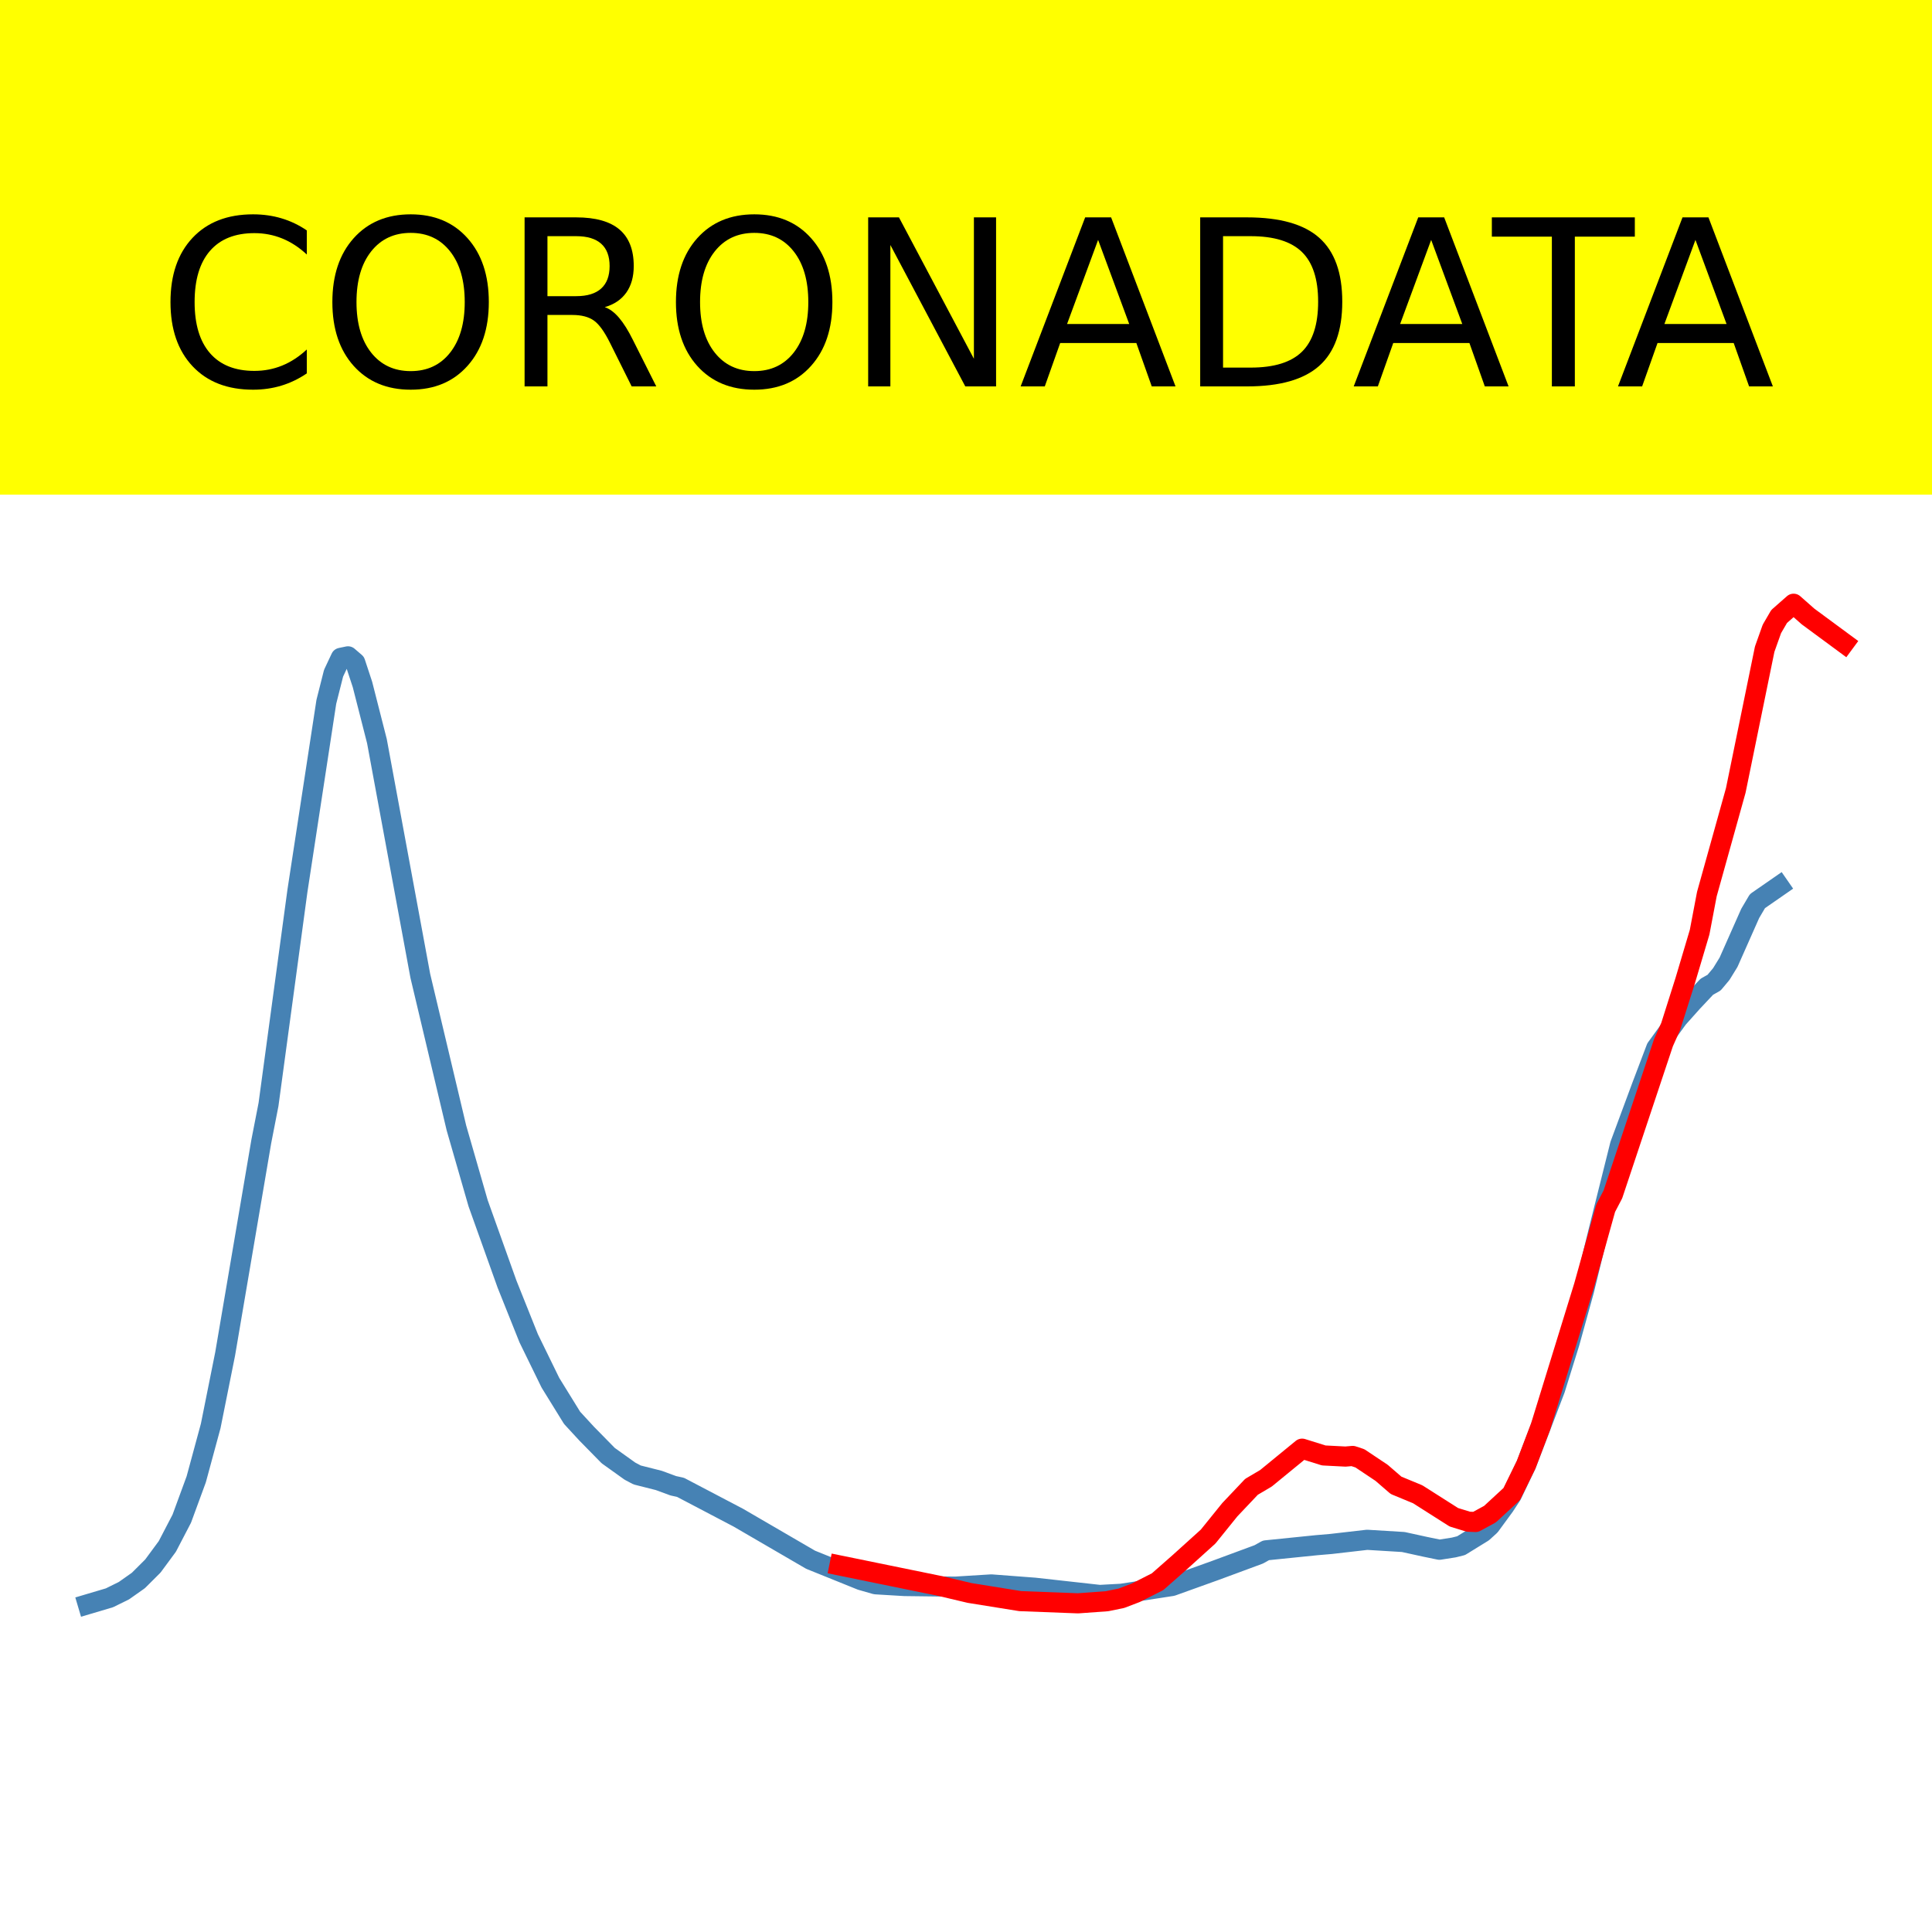
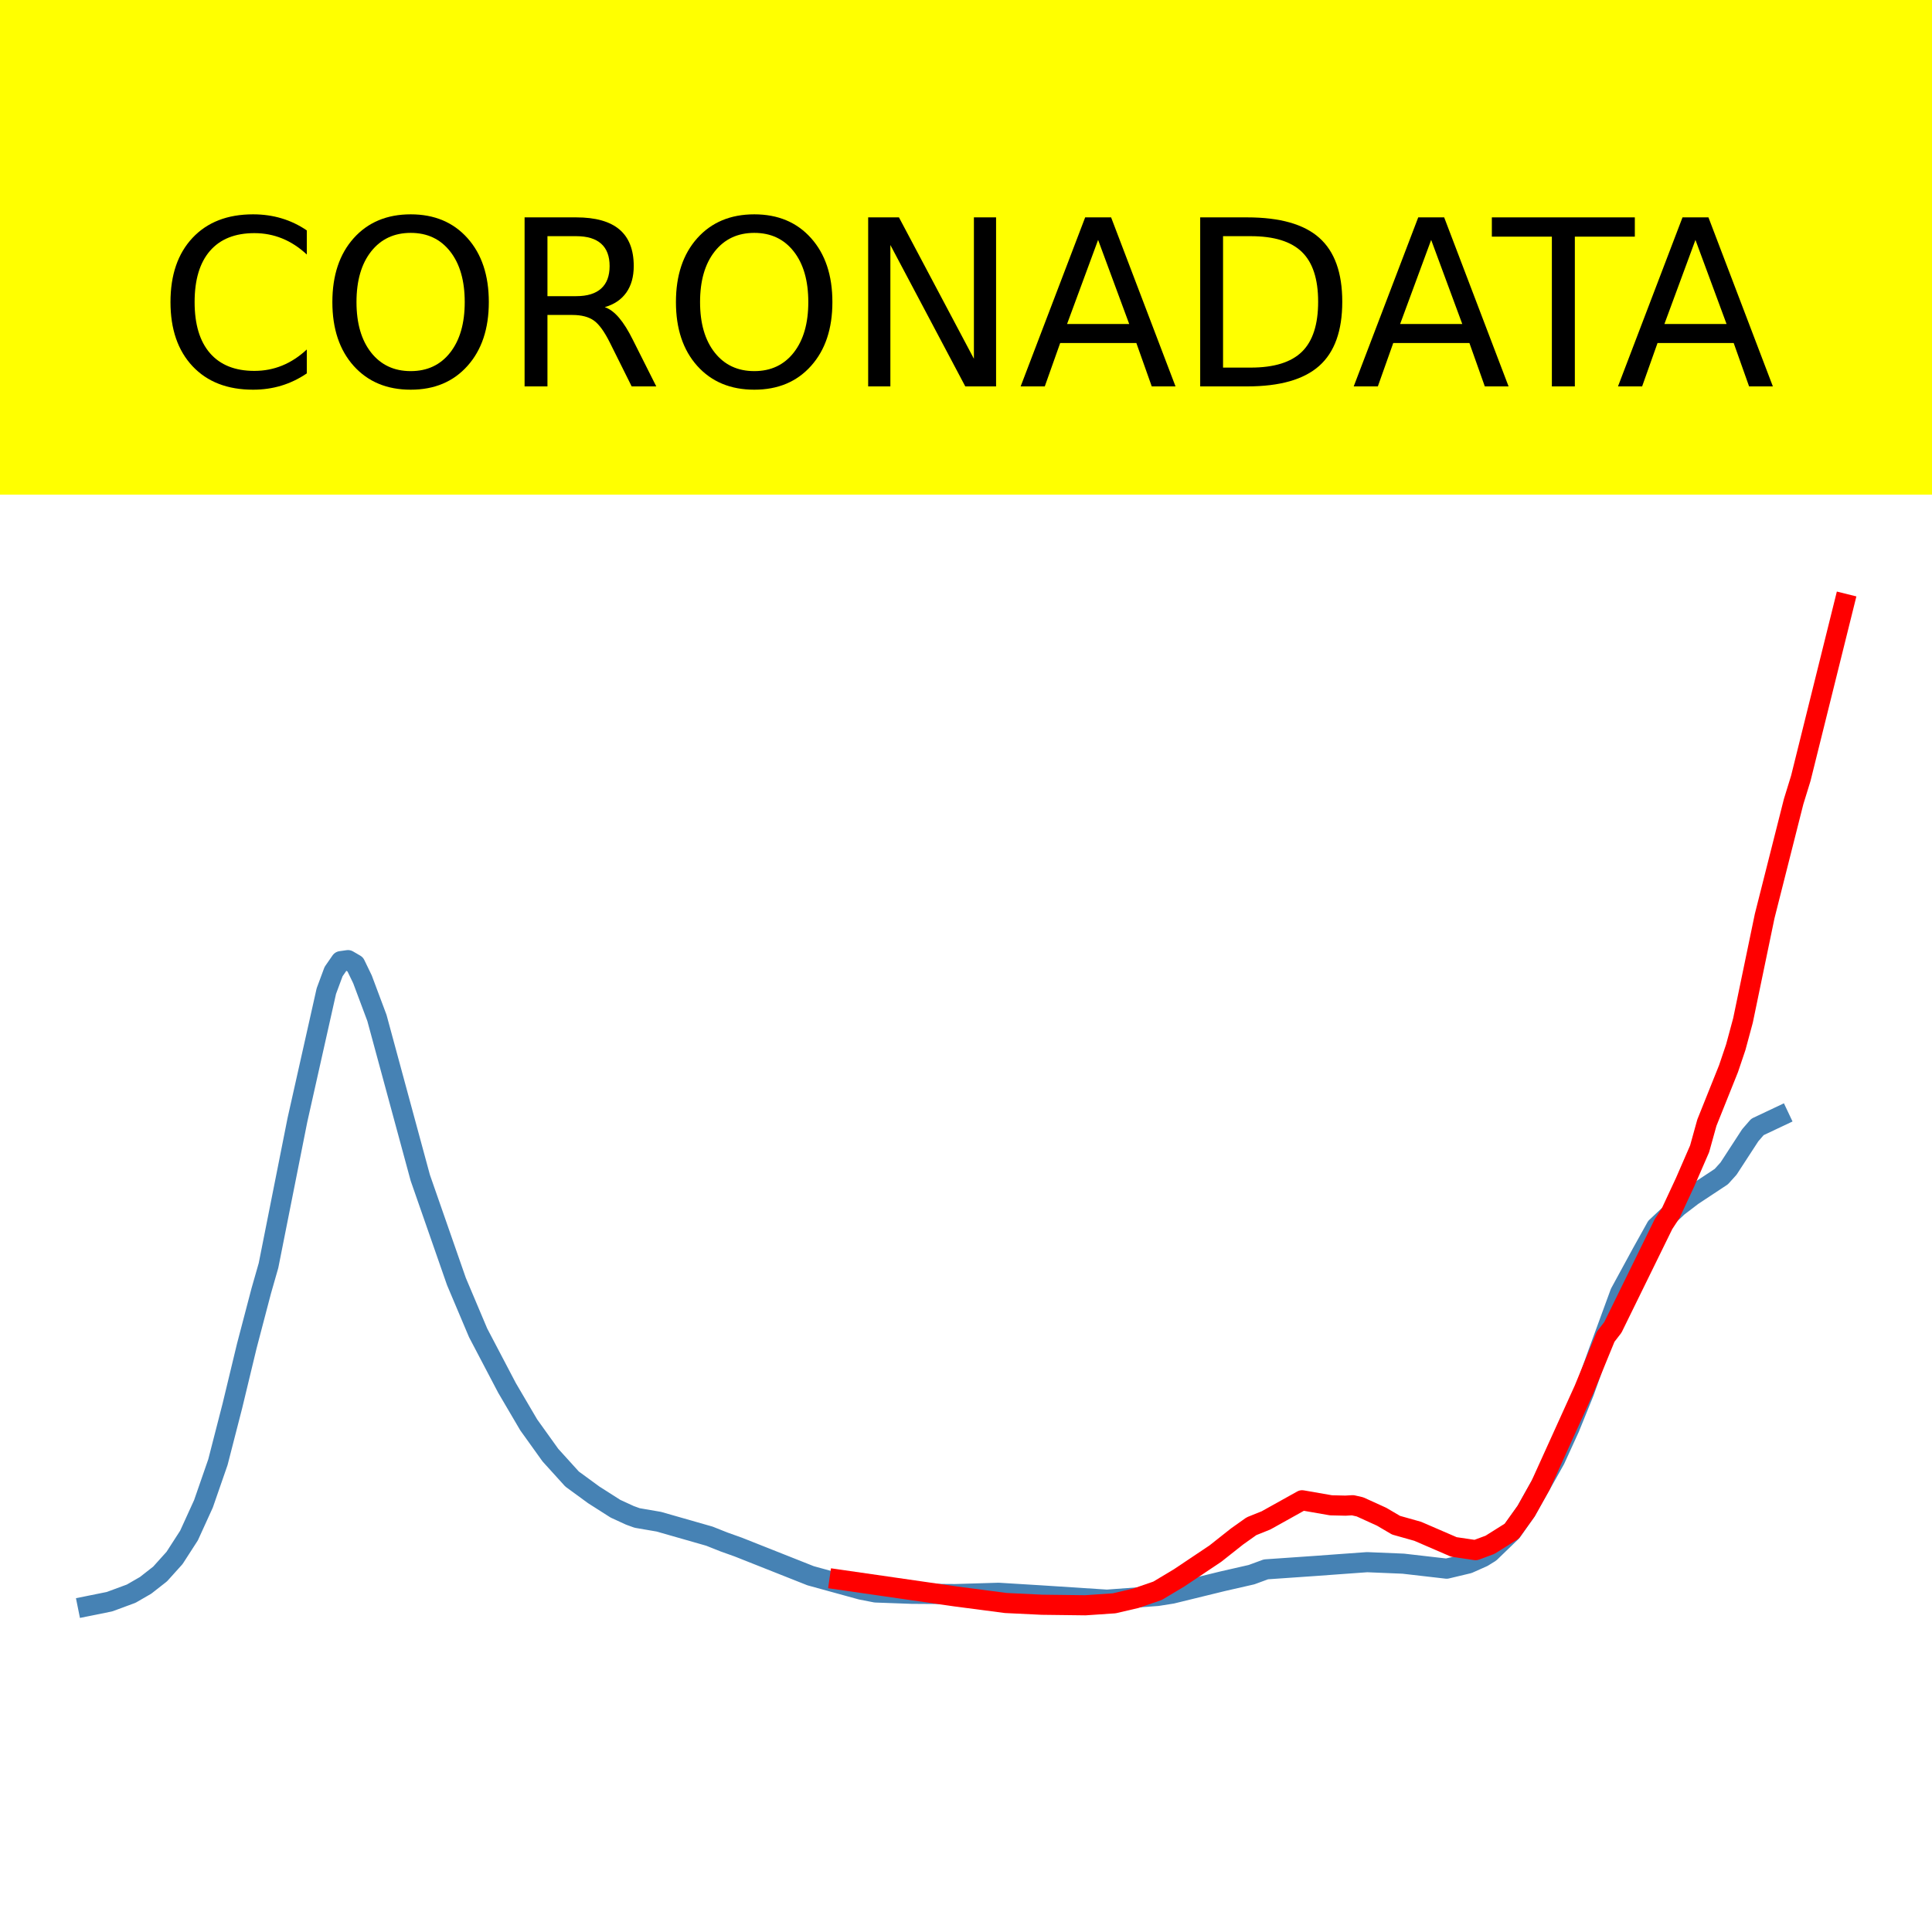
<svg xmlns="http://www.w3.org/2000/svg" xmlns:xlink="http://www.w3.org/1999/xlink" height="144pt" version="1.1" viewBox="0 0 144 144" width="144pt">
  <defs>
    <style type="text/css">*{stroke-linecap:butt;stroke-linejoin:round;}</style>
  </defs>
  <g id="figure_1">
    <g id="patch_1">
      <path d="M 0 144  L 144 144  L 144 0  L 0 0  z " style="fill:#ffffff;" />
    </g>
    <g id="axes_1">
      <g id="patch_2">
        <path d="M 0 144  L 144 144  L 144 0  L 0 0  z " style="fill:#ffffff;" />
      </g>
      <g id="line2d_1">
-         <path clip-path="url(#p12a7ed9495)" d="M 6.545 119.57  L 8.162 119.09  L 9.239 118.558  L 10.316 117.798  L 11.394 116.723  L 12.471 115.263  L 13.549 113.193  L 14.626 110.26  L 15.704 106.284  L 16.781 100.914  L 19.475 85.078  L 20.013 82.322  L 22.168 66.405  L 24.323 52.311  L 24.862 50.178  L 25.401 49.032  L 25.939 48.92  L 26.478 49.383  L 27.017 51.021  L 28.094 55.241  L 31.327 72.734  L 34.02 84.073  L 35.636 89.684  L 37.791 95.712  L 39.407 99.751  L 41.024 103.061  L 42.64 105.677  L 43.717 106.846  L 45.333 108.493  L 46.949 109.649  L 47.488 109.935  L 49.104 110.343  L 50.182 110.74  L 50.721 110.858  L 55.03 113.119  L 60.418 116.254  L 64.189 117.776  L 65.266 118.084  L 67.421 118.213  L 71.192 118.26  L 73.886 118.094  L 77.118 118.339  L 81.966 118.878  L 83.582 118.79  L 87.354 118.211  L 90.586 117.05  L 93.818 115.855  L 94.357 115.554  L 98.128 115.17  L 99.205 115.078  L 101.899 114.768  L 104.593 114.932  L 106.209 115.286  L 107.286 115.508  L 108.364 115.339  L 108.902 115.205  L 110.519 114.208  L 111.057 113.72  L 112.135 112.249  L 112.673 111.43  L 113.751 109.178  L 115.906 103.545  L 116.983 100.087  L 118.061 96.19  L 119.138 91.786  L 120.754 85.318  L 122.37 80.96  L 123.448 78.119  L 125.064 75.896  L 126.141 74.689  L 127.219 73.544  L 127.758 73.242  L 128.296 72.598  L 128.835 71.722  L 130.451 68.079  L 130.99 67.165  L 132.606 66.045  L 132.606 66.045  " style="fill:none;stroke:#4682b4;stroke-linecap:square;stroke-width:1.5;" />
+         <path clip-path="url(#pbd3843f988)" d="M 6.545 119.707  L 8.162 119.38  L 9.778 118.783  L 10.855 118.161  L 11.933 117.316  L 13.01 116.12  L 14.088 114.449  L 15.165 112.086  L 16.242 108.981  L 17.32 104.786  L 18.397 100.314  L 19.475 96.203  L 20.013 94.324  L 22.168 83.478  L 24.323 73.873  L 24.862 72.419  L 25.401 71.639  L 25.939 71.563  L 26.478 71.878  L 27.017 72.994  L 28.094 75.87  L 31.327 87.791  L 34.02 95.517  L 35.636 99.341  L 37.791 103.449  L 39.407 106.201  L 41.024 108.457  L 42.64 110.24  L 44.256 111.421  L 45.872 112.451  L 46.949 112.946  L 47.488 113.141  L 49.104 113.419  L 52.875 114.497  L 53.953 114.926  L 55.03 115.311  L 60.418 117.447  L 64.189 118.484  L 65.266 118.694  L 67.96 118.792  L 71.192 118.814  L 74.424 118.717  L 77.657 118.915  L 82.505 119.23  L 86.276 118.952  L 87.354 118.781  L 91.125 117.858  L 93.279 117.366  L 94.357 116.97  L 98.128 116.709  L 99.744 116.59  L 101.899 116.435  L 104.593 116.547  L 107.825 116.919  L 109.441 116.533  L 110.519 116.053  L 111.057 115.72  L 112.673 114.16  L 113.751 112.625  L 115.906 108.787  L 116.983 106.431  L 118.061 103.774  L 119.138 100.774  L 120.754 96.366  L 122.37 93.396  L 123.448 91.46  L 125.064 89.945  L 126.141 89.123  L 128.296 87.698  L 128.835 87.101  L 130.451 84.618  L 130.99 83.996  L 132.606 83.232  L 132.606 83.232  " style="fill:none;stroke:#4682b4;stroke-linecap:square;stroke-width:1.5;" />
      </g>
      <g id="line2d_2">
-         <path clip-path="url(#p12a7ed9495)" d="M 62.572 116.679  L 70.114 118.221  L 72.269 118.731  L 76.04 119.337  L 80.35 119.502  L 82.505 119.346  L 83.582 119.125  L 84.66 118.713  L 86.276 117.894  L 87.892 116.473  L 90.047 114.527  L 91.663 112.526  L 93.279 110.819  L 94.357 110.183  L 95.973 108.859  L 97.051 107.976  L 98.667 108.481  L 100.283 108.564  L 100.822 108.518  L 101.36 108.696  L 102.976 109.776  L 104.054 110.707  L 105.67 111.376  L 108.364 113.089  L 109.441 113.419  L 109.98 113.44  L 111.057 112.854  L 112.673 111.362  L 113.751 109.163  L 114.828 106.327  L 118.061 95.843  L 119.677 90.05  L 120.215 89.023  L 123.987 77.71  L 124.525 76.503  L 125.603 73.099  L 126.68 69.477  L 127.219 66.642  L 129.374 58.914  L 131.529 48.385  L 132.067 46.874  L 132.606 45.949  L 133.684 45  L 134.761 45.95  L 137.455 47.937  L 137.455 47.937  " style="fill:none;stroke:#ff0000;stroke-linecap:square;stroke-width:1.5;" />
+         <path clip-path="url(#pbd3843f988)" d="M 62.572 117.741  L 71.192 118.984  L 74.963 119.478  L 77.657 119.608  L 80.889 119.648  L 83.044 119.502  L 84.66 119.125  L 86.276 118.568  L 87.892 117.601  L 90.586 115.798  L 92.202 114.52  L 93.279 113.756  L 94.357 113.323  L 95.973 112.423  L 97.051 111.822  L 99.205 112.197  L 100.283 112.222  L 100.822 112.191  L 101.36 112.312  L 102.976 113.047  L 104.054 113.68  L 105.67 114.135  L 108.364 115.3  L 109.98 115.539  L 111.057 115.14  L 112.673 114.125  L 113.751 112.629  L 114.828 110.701  L 118.061 103.57  L 119.677 99.631  L 120.215 98.933  L 123.987 91.239  L 124.525 90.417  L 125.603 88.102  L 126.68 85.625  L 127.219 83.683  L 128.835 79.649  L 129.374 78.052  L 129.912 76.059  L 131.529 68.274  L 133.684 59.754  L 134.222 58.009  L 137.455 45  L 137.455 45  " style="fill:none;stroke:#ff0000;stroke-linecap:square;stroke-width:1.5;" />
      </g>
      <g id="patch_3">
        <path d="M 0 144  L 0 0  " style="fill:none;stroke:#ffffff;stroke-linecap:square;stroke-linejoin:miter;stroke-width:0.8;" />
      </g>
      <g id="patch_4">
        <path d="M 144 144  L 144 0  " style="fill:none;stroke:#ffffff;stroke-linecap:square;stroke-linejoin:miter;stroke-width:0.8;" />
      </g>
      <g id="patch_5">
        <path d="M -0 144  L 144 144  " style="fill:none;stroke:#ffffff;stroke-linecap:square;stroke-linejoin:miter;stroke-width:0.8;" />
      </g>
      <g id="patch_6">
        <path d="M -0 0  L 144 0  " style="fill:none;stroke:#ffffff;stroke-linecap:square;stroke-linejoin:miter;stroke-width:0.8;" />
      </g>
    </g>
    <g id="text_1">
      <g id="patch_7">
        <path d="M -52.658 36.368  L 196.658 36.368  L 196.658 -7.654  L -52.658 -7.654  z " style="fill:#ffff00;stroke:#ffff00;stroke-linejoin:miter;" />
      </g>
      <g transform="translate(72 9.45018)scale(0.1728 -0.1728)" />
      <g transform="translate(-48.68325 28.8)scale(0.1728 -0.1728)">
        <defs>
          <path id="DejaVuSans-32" />
          <path d="M 64.406 67.281  L 64.406 56.891  Q 59.422 61.531 53.781 63.812  Q 48.141 66.109 41.797 66.109  Q 29.297 66.109 22.656 58.469  Q 16.016 50.828 16.016 36.375  Q 16.016 21.969 22.656 14.328  Q 29.297 6.688 41.797 6.688  Q 48.141 6.688 53.781 8.984  Q 59.422 11.281 64.406 15.922  L 64.406 5.609  Q 59.234 2.094 53.438 0.328  Q 47.656 -1.422 41.219 -1.422  Q 24.656 -1.422 15.125 8.703  Q 5.609 18.844 5.609 36.375  Q 5.609 53.953 15.125 64.078  Q 24.656 74.219 41.219 74.219  Q 47.75 74.219 53.531 72.484  Q 59.328 70.75 64.406 67.281  z " id="DejaVuSans-67" />
          <path d="M 39.406 66.219  Q 28.656 66.219 22.328 58.203  Q 16.016 50.203 16.016 36.375  Q 16.016 22.609 22.328 14.594  Q 28.656 6.594 39.406 6.594  Q 50.141 6.594 56.422 14.594  Q 62.703 22.609 62.703 36.375  Q 62.703 50.203 56.422 58.203  Q 50.141 66.219 39.406 66.219  z M 39.406 74.219  Q 54.734 74.219 63.906 63.938  Q 73.094 53.656 73.094 36.375  Q 73.094 19.141 63.906 8.859  Q 54.734 -1.422 39.406 -1.422  Q 24.031 -1.422 14.812 8.828  Q 5.609 19.094 5.609 36.375  Q 5.609 53.656 14.812 63.938  Q 24.031 74.219 39.406 74.219  z " id="DejaVuSans-79" />
          <path d="M 44.391 34.188  Q 47.562 33.109 50.562 29.594  Q 53.562 26.078 56.594 19.922  L 66.609 0  L 56 0  L 46.688 18.703  Q 43.062 26.031 39.672 28.422  Q 36.281 30.812 30.422 30.812  L 19.672 30.812  L 19.672 0  L 9.812 0  L 9.812 72.906  L 32.078 72.906  Q 44.578 72.906 50.734 67.672  Q 56.891 62.453 56.891 51.906  Q 56.891 45.016 53.688 40.469  Q 50.484 35.938 44.391 34.188  z M 19.672 64.797  L 19.672 38.922  L 32.078 38.922  Q 39.203 38.922 42.844 42.219  Q 46.484 45.516 46.484 51.906  Q 46.484 58.297 42.844 61.547  Q 39.203 64.797 32.078 64.797  z " id="DejaVuSans-82" />
          <path d="M 9.812 72.906  L 23.094 72.906  L 55.422 11.922  L 55.422 72.906  L 64.984 72.906  L 64.984 0  L 51.703 0  L 19.391 60.984  L 19.391 0  L 9.812 0  z " id="DejaVuSans-78" />
          <path d="M 34.188 63.188  L 20.797 26.906  L 47.609 26.906  z M 28.609 72.906  L 39.797 72.906  L 67.578 0  L 57.328 0  L 50.688 18.703  L 17.828 18.703  L 11.188 0  L 0.781 0  z " id="DejaVuSans-65" />
          <path d="M 19.672 64.797  L 19.672 8.109  L 31.594 8.109  Q 46.688 8.109 53.688 14.938  Q 60.688 21.781 60.688 36.531  Q 60.688 51.172 53.688 57.984  Q 46.688 64.797 31.594 64.797  z M 9.812 72.906  L 30.078 72.906  Q 51.266 72.906 61.172 64.094  Q 71.094 55.281 71.094 36.531  Q 71.094 17.672 61.125 8.828  Q 51.172 0 30.078 0  L 9.812 0  z " id="DejaVuSans-68" />
          <path d="M -0.297 72.906  L 61.375 72.906  L 61.375 64.594  L 35.5 64.594  L 35.5 0  L 25.594 0  L 25.594 64.594  L -0.297 64.594  z " id="DejaVuSans-84" />
        </defs>
        <use xlink:href="#DejaVuSans-32" />
        <use x="31.787" xlink:href="#DejaVuSans-32" />
        <use x="63.574" xlink:href="#DejaVuSans-32" />
        <use x="95.361" xlink:href="#DejaVuSans-32" />
        <use x="127.148" xlink:href="#DejaVuSans-32" />
        <use x="158.936" xlink:href="#DejaVuSans-32" />
        <use x="190.723" xlink:href="#DejaVuSans-32" />
        <use x="222.51" xlink:href="#DejaVuSans-32" />
        <use x="254.297" xlink:href="#DejaVuSans-32" />
        <use x="286.084" xlink:href="#DejaVuSans-32" />
        <use x="317.871" xlink:href="#DejaVuSans-32" />
        <use x="349.658" xlink:href="#DejaVuSans-67" />
        <use x="419.482" xlink:href="#DejaVuSans-79" />
        <use x="498.193" xlink:href="#DejaVuSans-82" />
        <use x="567.676" xlink:href="#DejaVuSans-79" />
        <use x="646.387" xlink:href="#DejaVuSans-78" />
        <use x="721.191" xlink:href="#DejaVuSans-65" />
        <use x="789.6" xlink:href="#DejaVuSans-68" />
        <use x="864.852" xlink:href="#DejaVuSans-65" />
        <use x="925.51" xlink:href="#DejaVuSans-84" />
        <use x="978.844" xlink:href="#DejaVuSans-65" />
        <use x="1047.252" xlink:href="#DejaVuSans-32" />
        <use x="1079.039" xlink:href="#DejaVuSans-32" />
        <use x="1110.826" xlink:href="#DejaVuSans-32" />
        <use x="1142.613" xlink:href="#DejaVuSans-32" />
        <use x="1174.4" xlink:href="#DejaVuSans-32" />
        <use x="1206.188" xlink:href="#DejaVuSans-32" />
        <use x="1237.975" xlink:href="#DejaVuSans-32" />
        <use x="1269.762" xlink:href="#DejaVuSans-32" />
        <use x="1301.549" xlink:href="#DejaVuSans-32" />
        <use x="1333.336" xlink:href="#DejaVuSans-32" />
        <use x="1365.123" xlink:href="#DejaVuSans-32" />
      </g>
    </g>
  </g>
  <defs>
-     <clipPath id="p12a7ed9495">
+     <clipPath id="pbd3843f988">
      <rect height="144" width="144" x="0" y="0" />
    </clipPath>
  </defs>
</svg>
